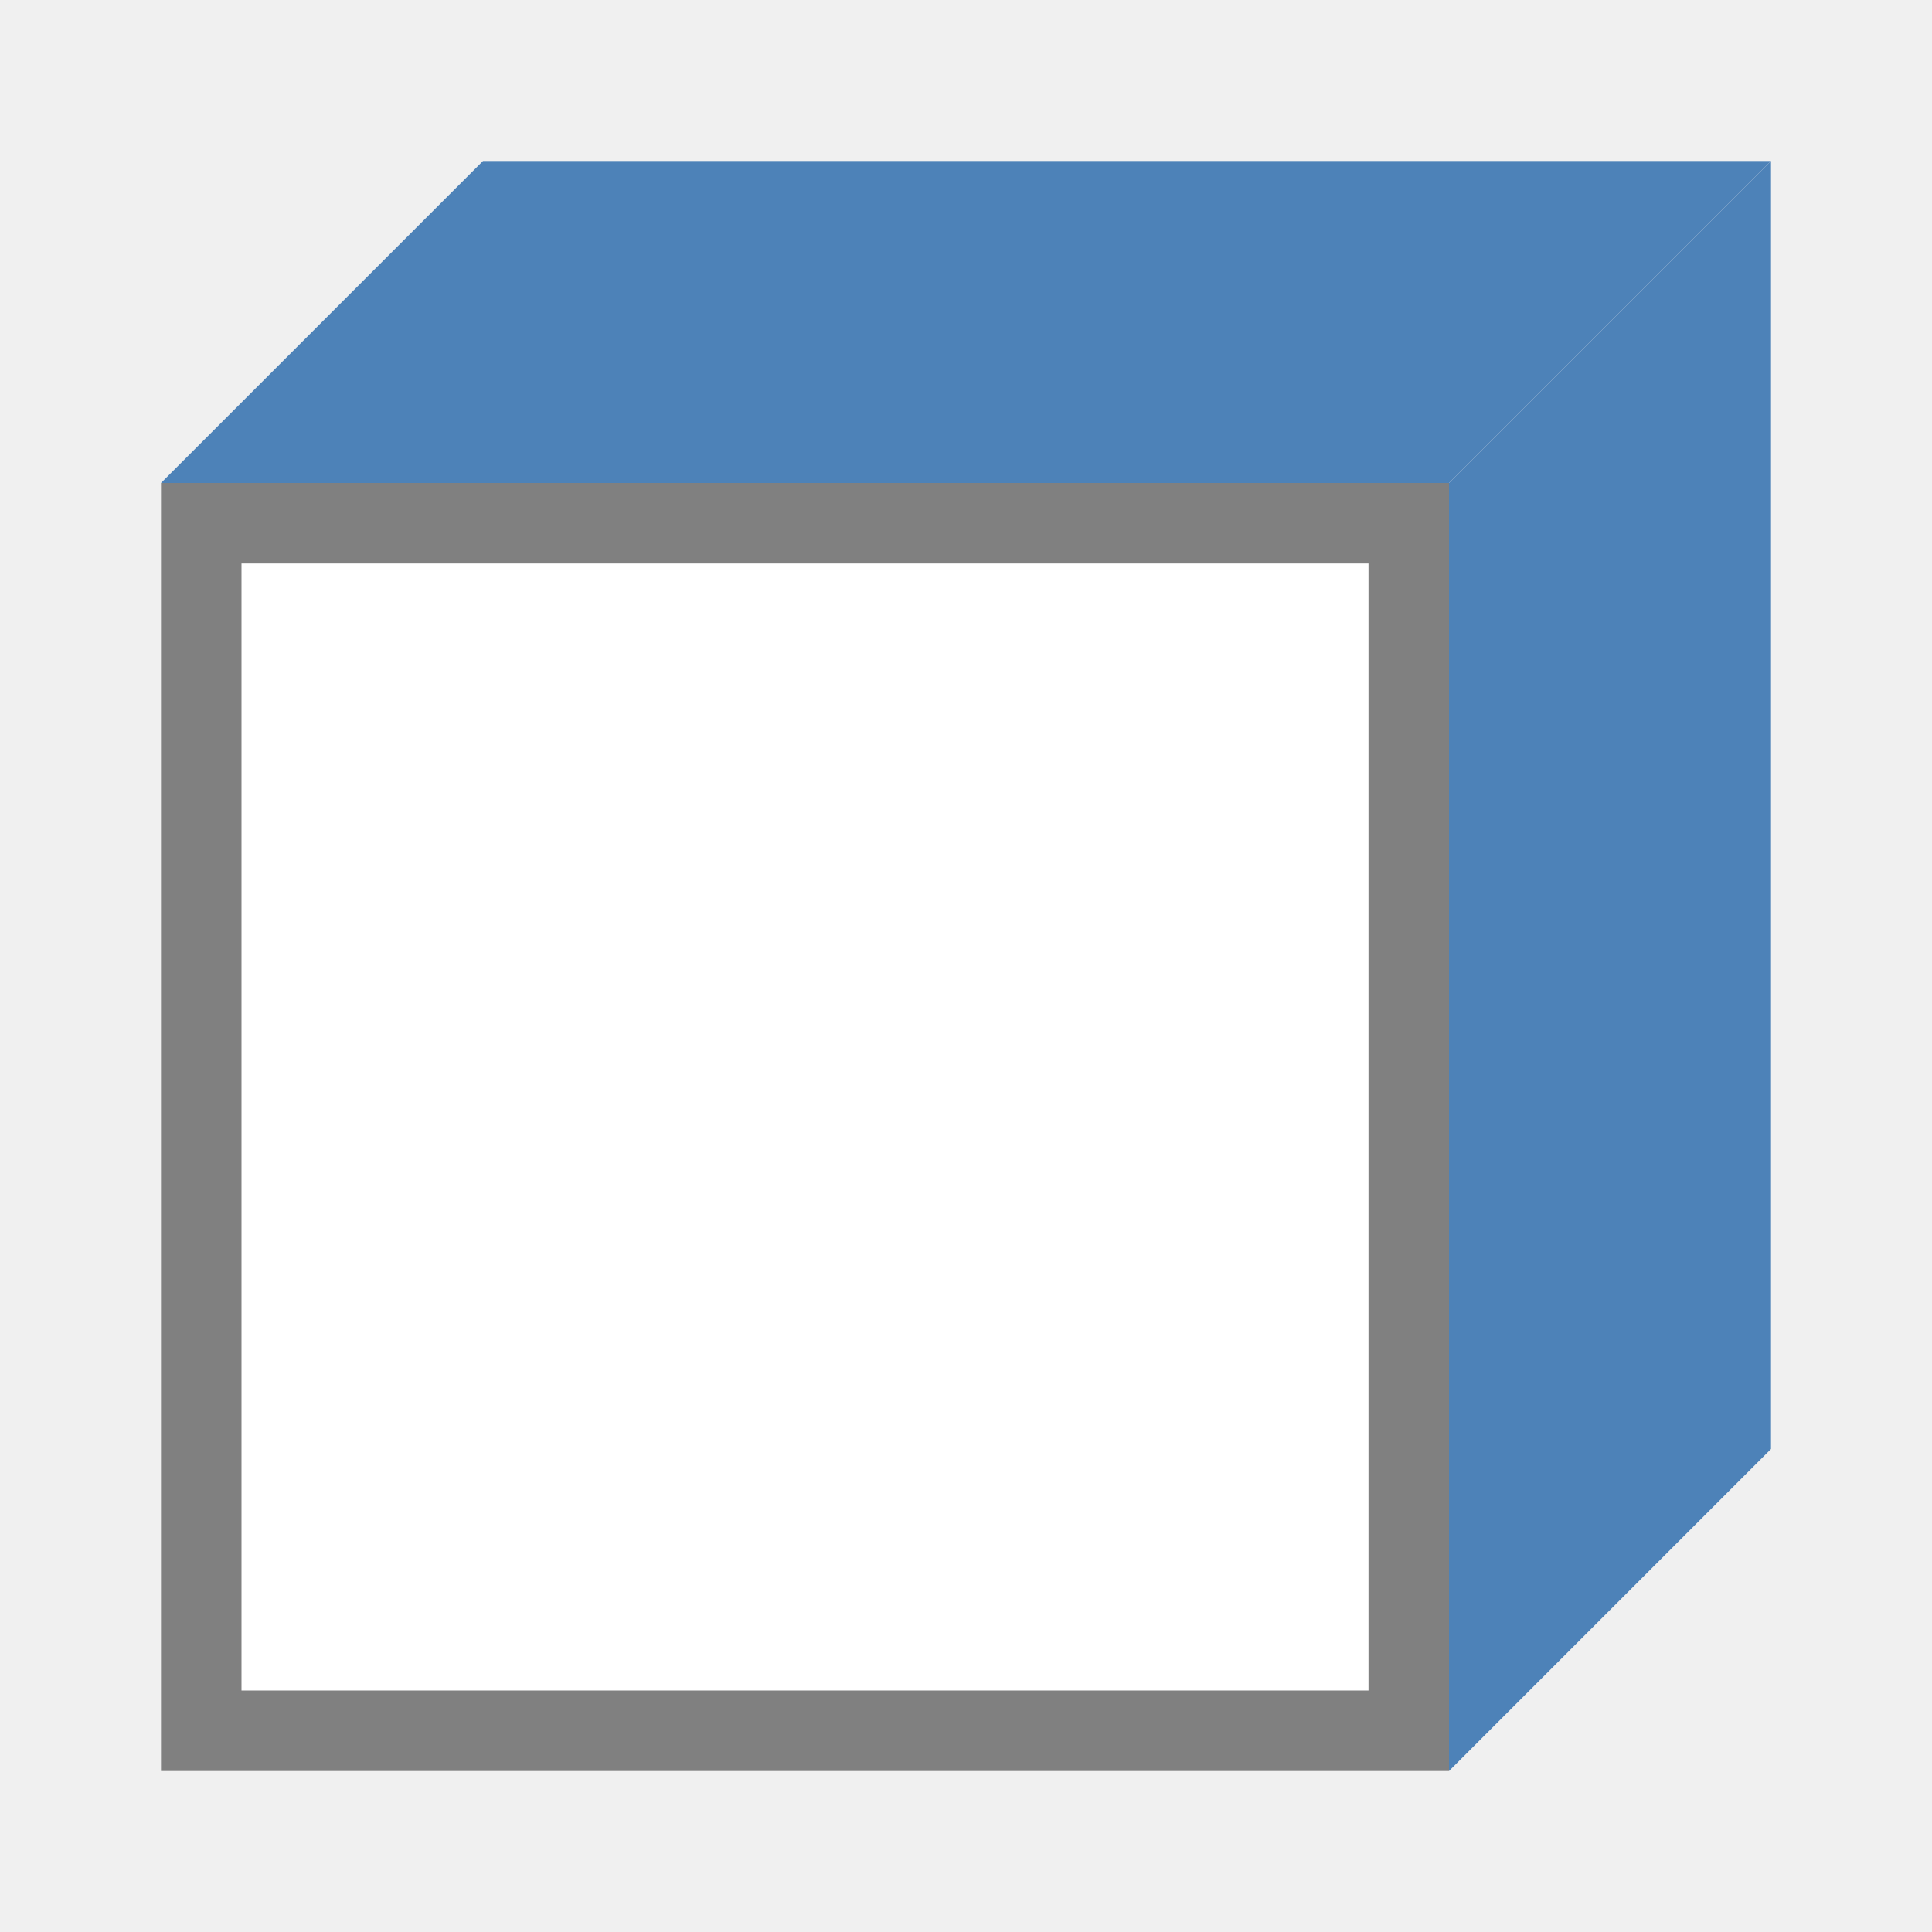
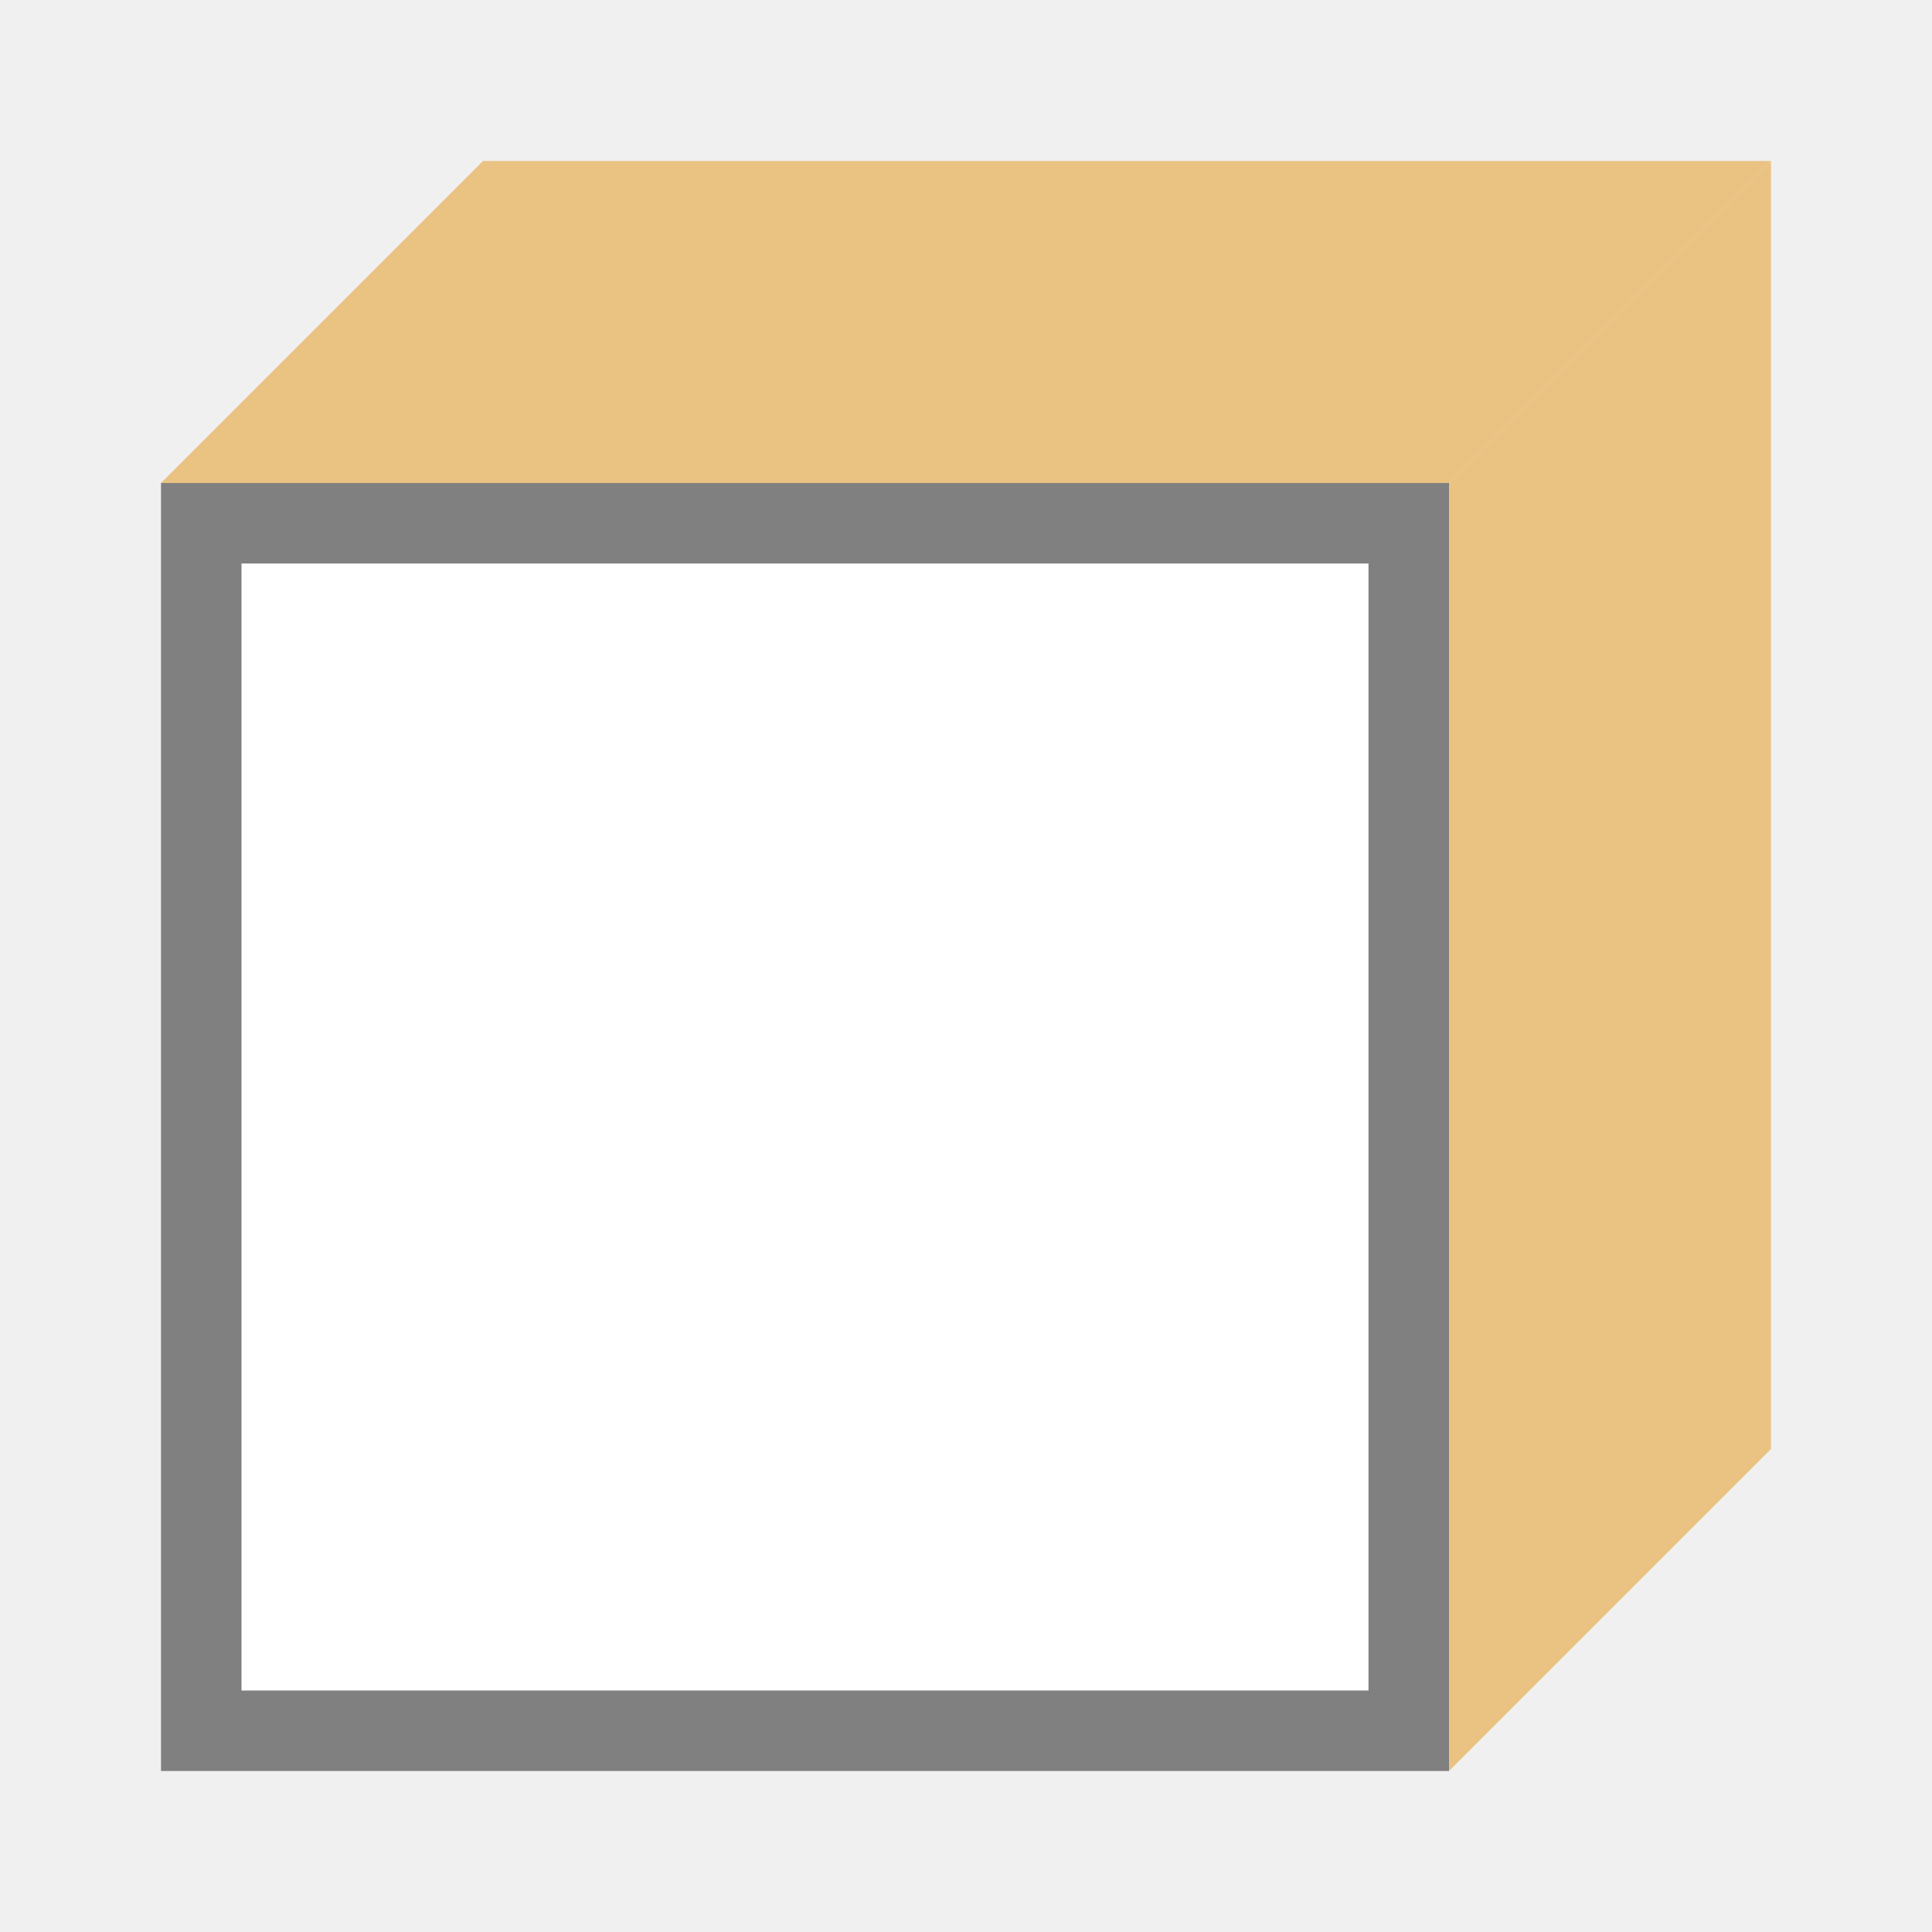
<svg xmlns="http://www.w3.org/2000/svg" viewBox="0 0 24 24">
  <path d="m2 6h16v16h-16z" fill="#808080" />
-   <path d="m2 6h16l4-4h-16z" fill="#4d82b8" fill-rule="evenodd" />
-   <path d="m18 22 4-4v-16l-4 4z" fill="#4d82b8" fill-rule="evenodd" />
+   <path d="m2 6h16l4-4h-16z" fill="#eac282" fill-rule="evenodd" />
+   <path d="m18 22 4-4v-16l-4 4z" fill="#eac282" fill-rule="evenodd" />
  <path d="m3 7h14v14h-14z" fill="#fff" />
</svg>
